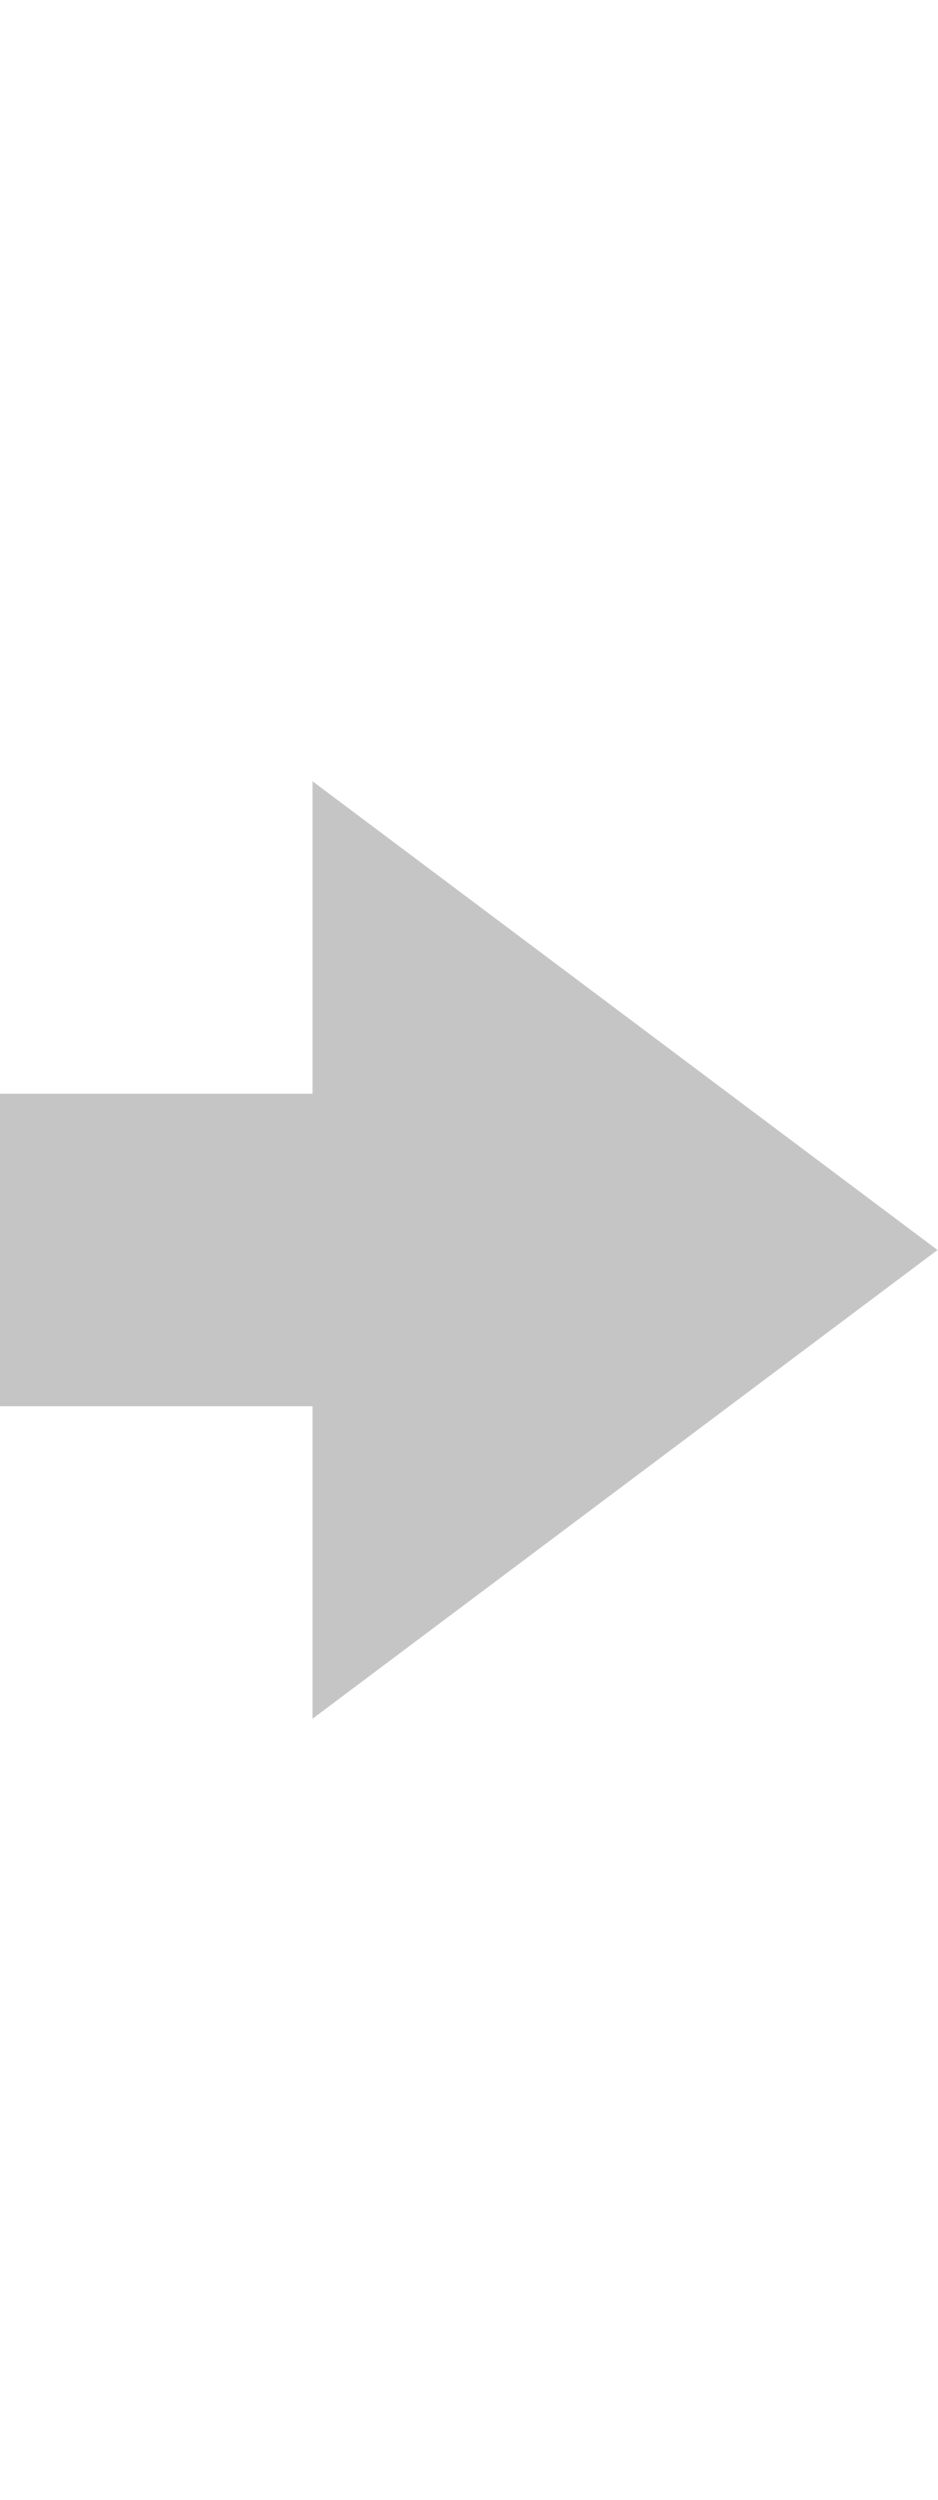
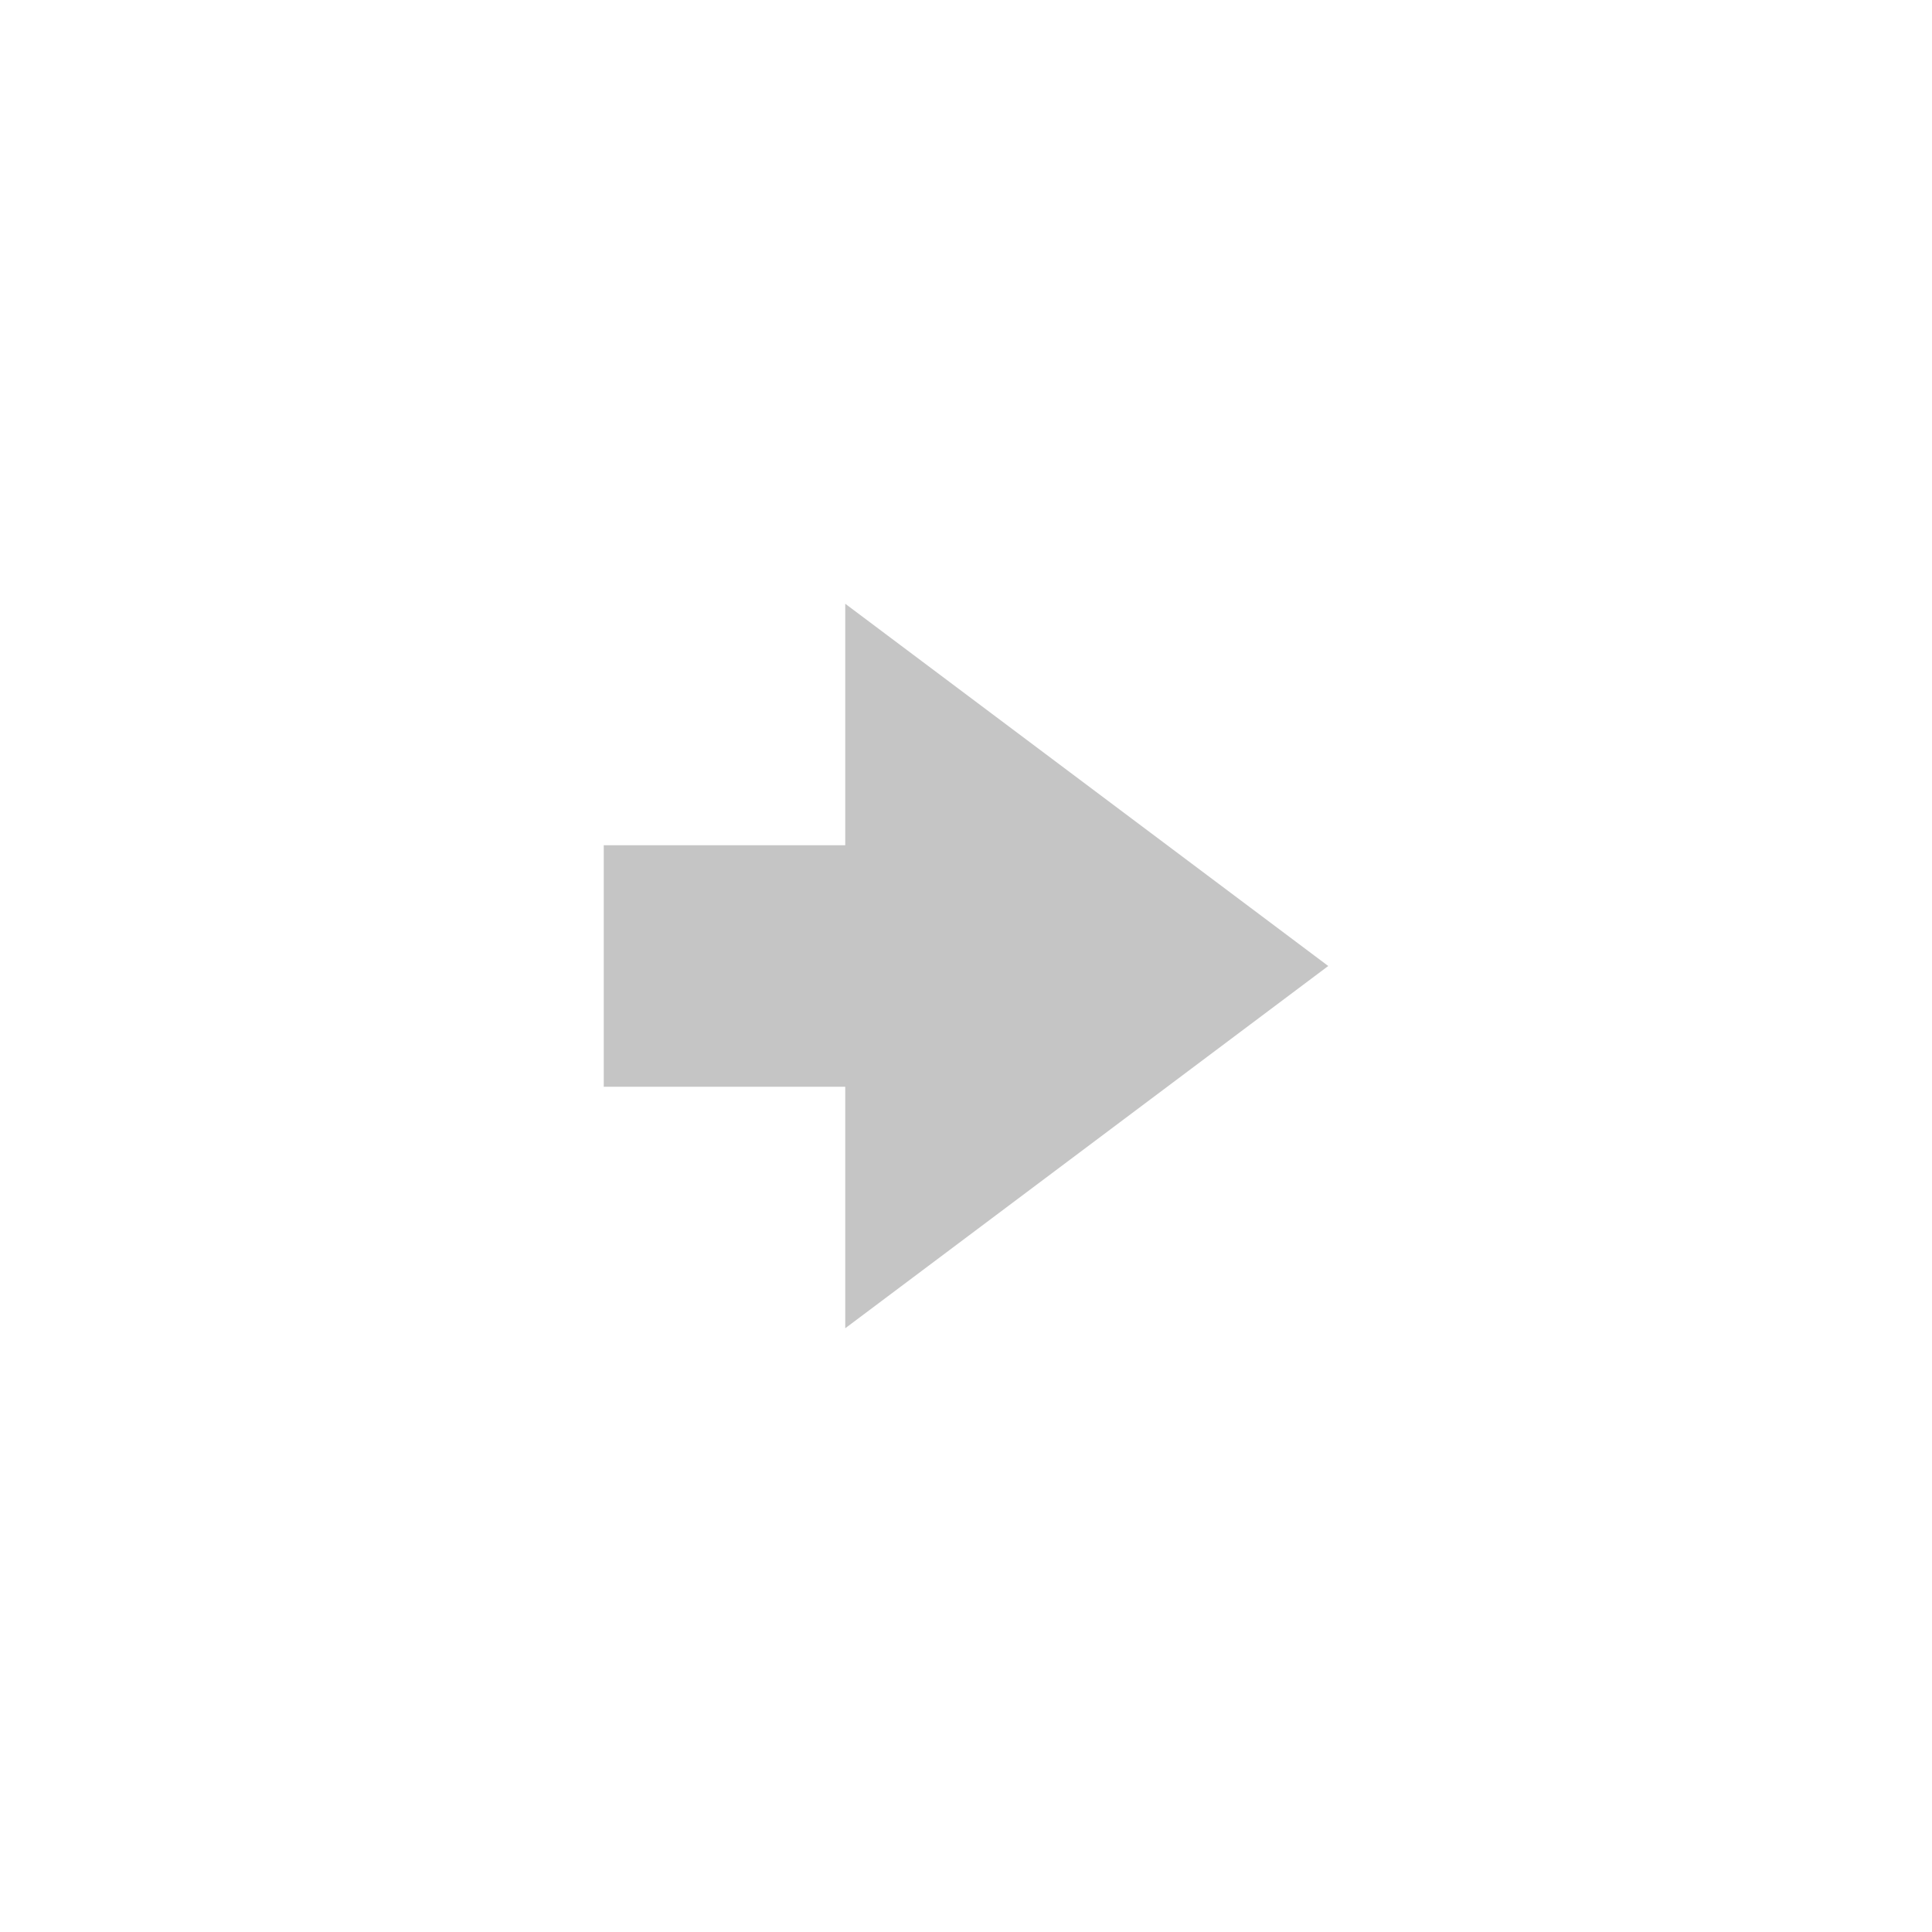
- <svg xmlns="http://www.w3.org/2000/svg" width="6" height="16" viewBox="0 0 6 16">
-   <path fill-rule="evenodd" fill="#c5c5c5" d="M6 8L2 5v2H0v2h2v2l4-3z" />
+ <svg xmlns="http://www.w3.org/2000/svg" id="svg4" version="1.1" viewBox="0 0 16 16" height="16" width="16">
+   <defs id="defs8" />
+   <path fill="#C5C5C5" d="M 11,8 7,5 V 7 H 5 v 2 h 2 v 2 z" />
</svg>
